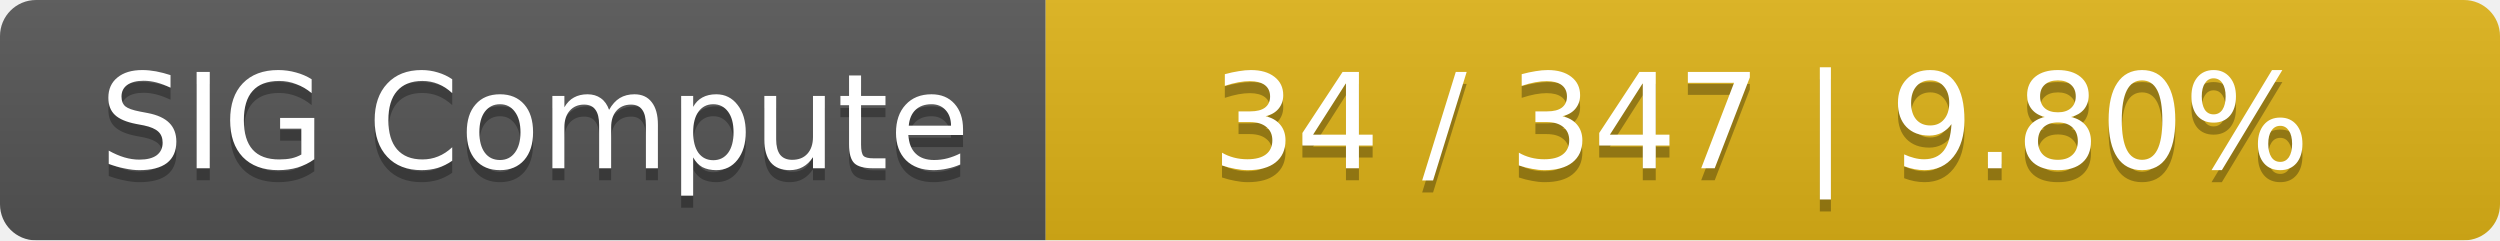
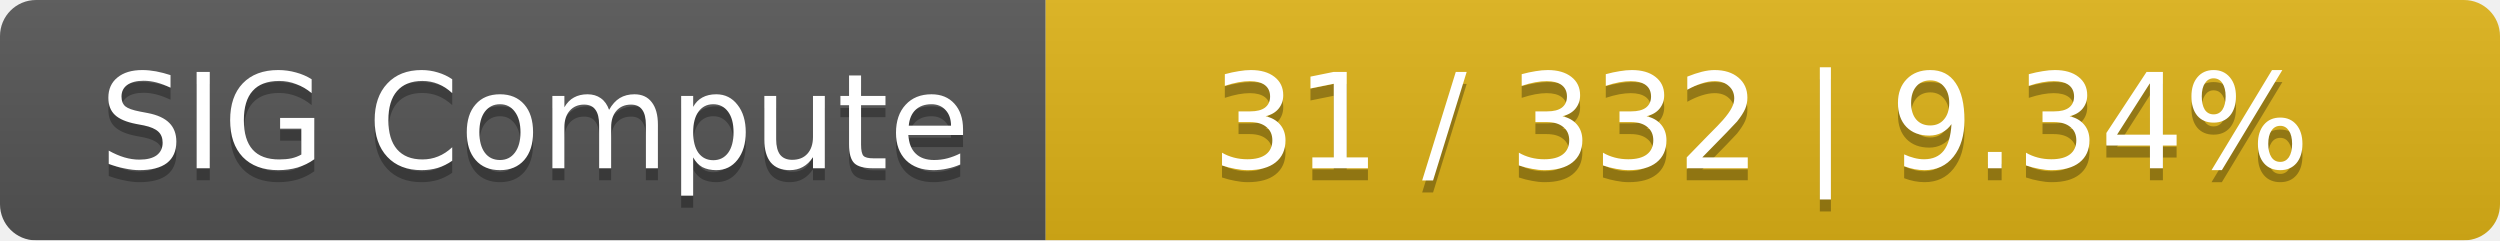
<svg xmlns="http://www.w3.org/2000/svg" width="208" height="20">
  <linearGradient id="smooth" x2="0" y2="100%">
    <stop offset="0" stop-color="#bbb" stop-opacity=".1" />
    <stop offset="1" stop-opacity=".1" />
  </linearGradient>
  <mask id="round">
    <rect width="208" height="20" rx="3" fill="#fff" />
  </mask>
  <g mask="url(#round)">
    <rect width="87" height="20" fill="#555" />
    <rect x="87" width="121" height="20" fill="#dfb317" />
    <rect width="208" height="20" fill="url(#smooth)" />
  </g>
  <g fill="#fff" text-anchor="middle" font-family="DejaVu Sans,Verdana,Geneva,sans-serif" font-size="11">
    <text x="44.5" y="15" fill="#010101" fill-opacity=".3">SIG Compute</text>
    <text x="44.5" y="14">SIG Compute</text>
-     <text x="146.5" y="15" fill="#010101" fill-opacity=".3">34 / 347    |    9.80%</text>
-     <text x="146.5" y="14">34 / 347    |    9.80%</text>
+     <text x="146.5" y="15" fill="#010101" fill-opacity=".3">31 / 332    |    9.34%</text>
+     <text x="146.5" y="14">31 / 332    |    9.34%</text>
  </g>
</svg>
